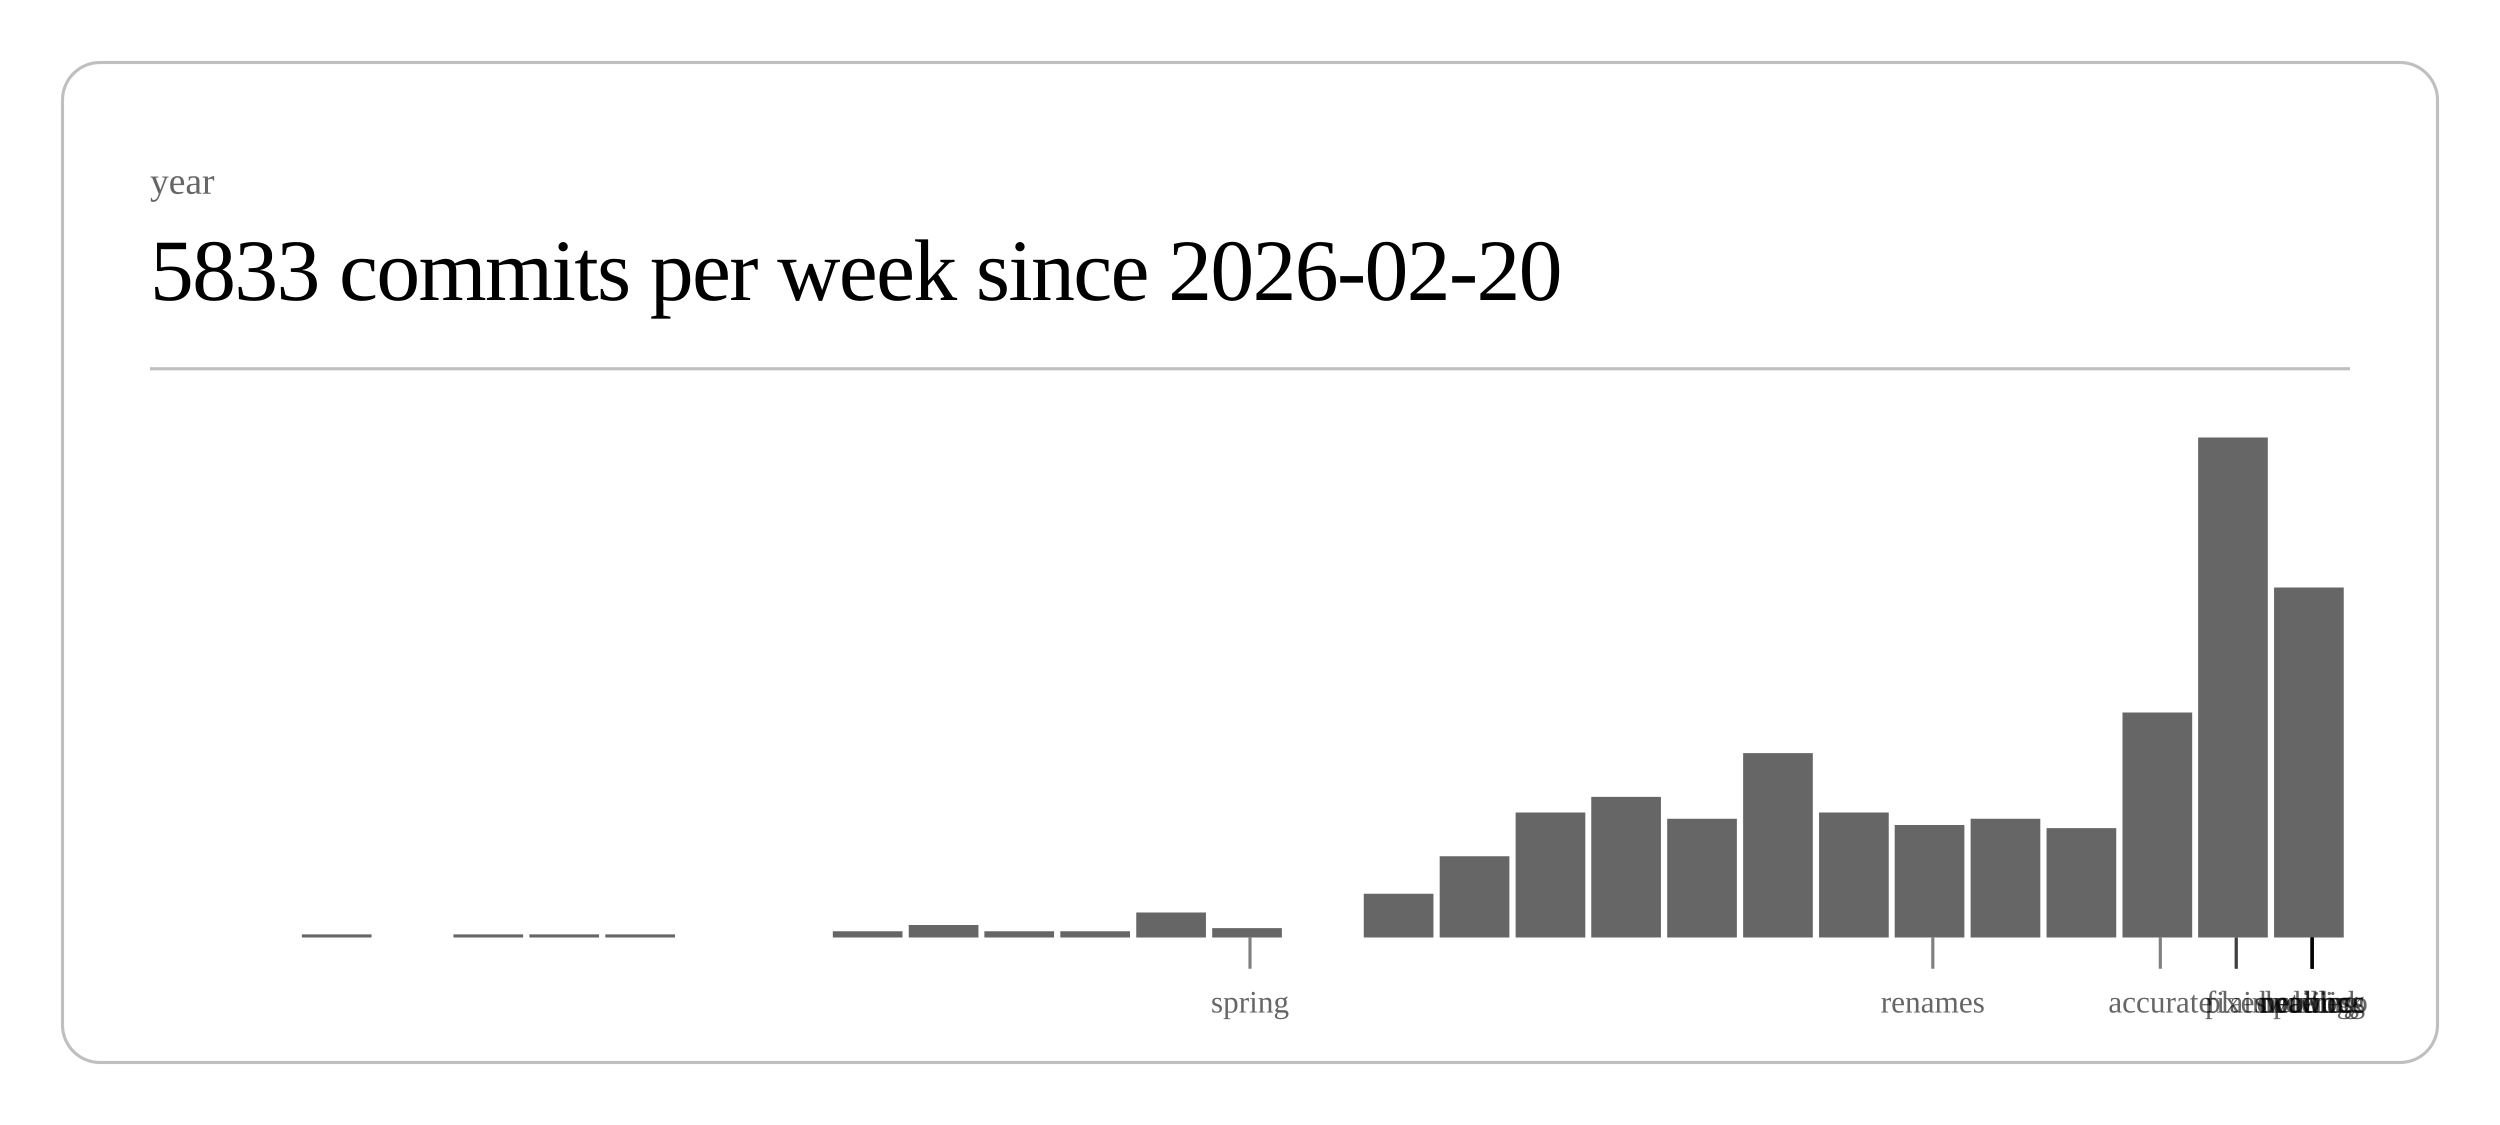
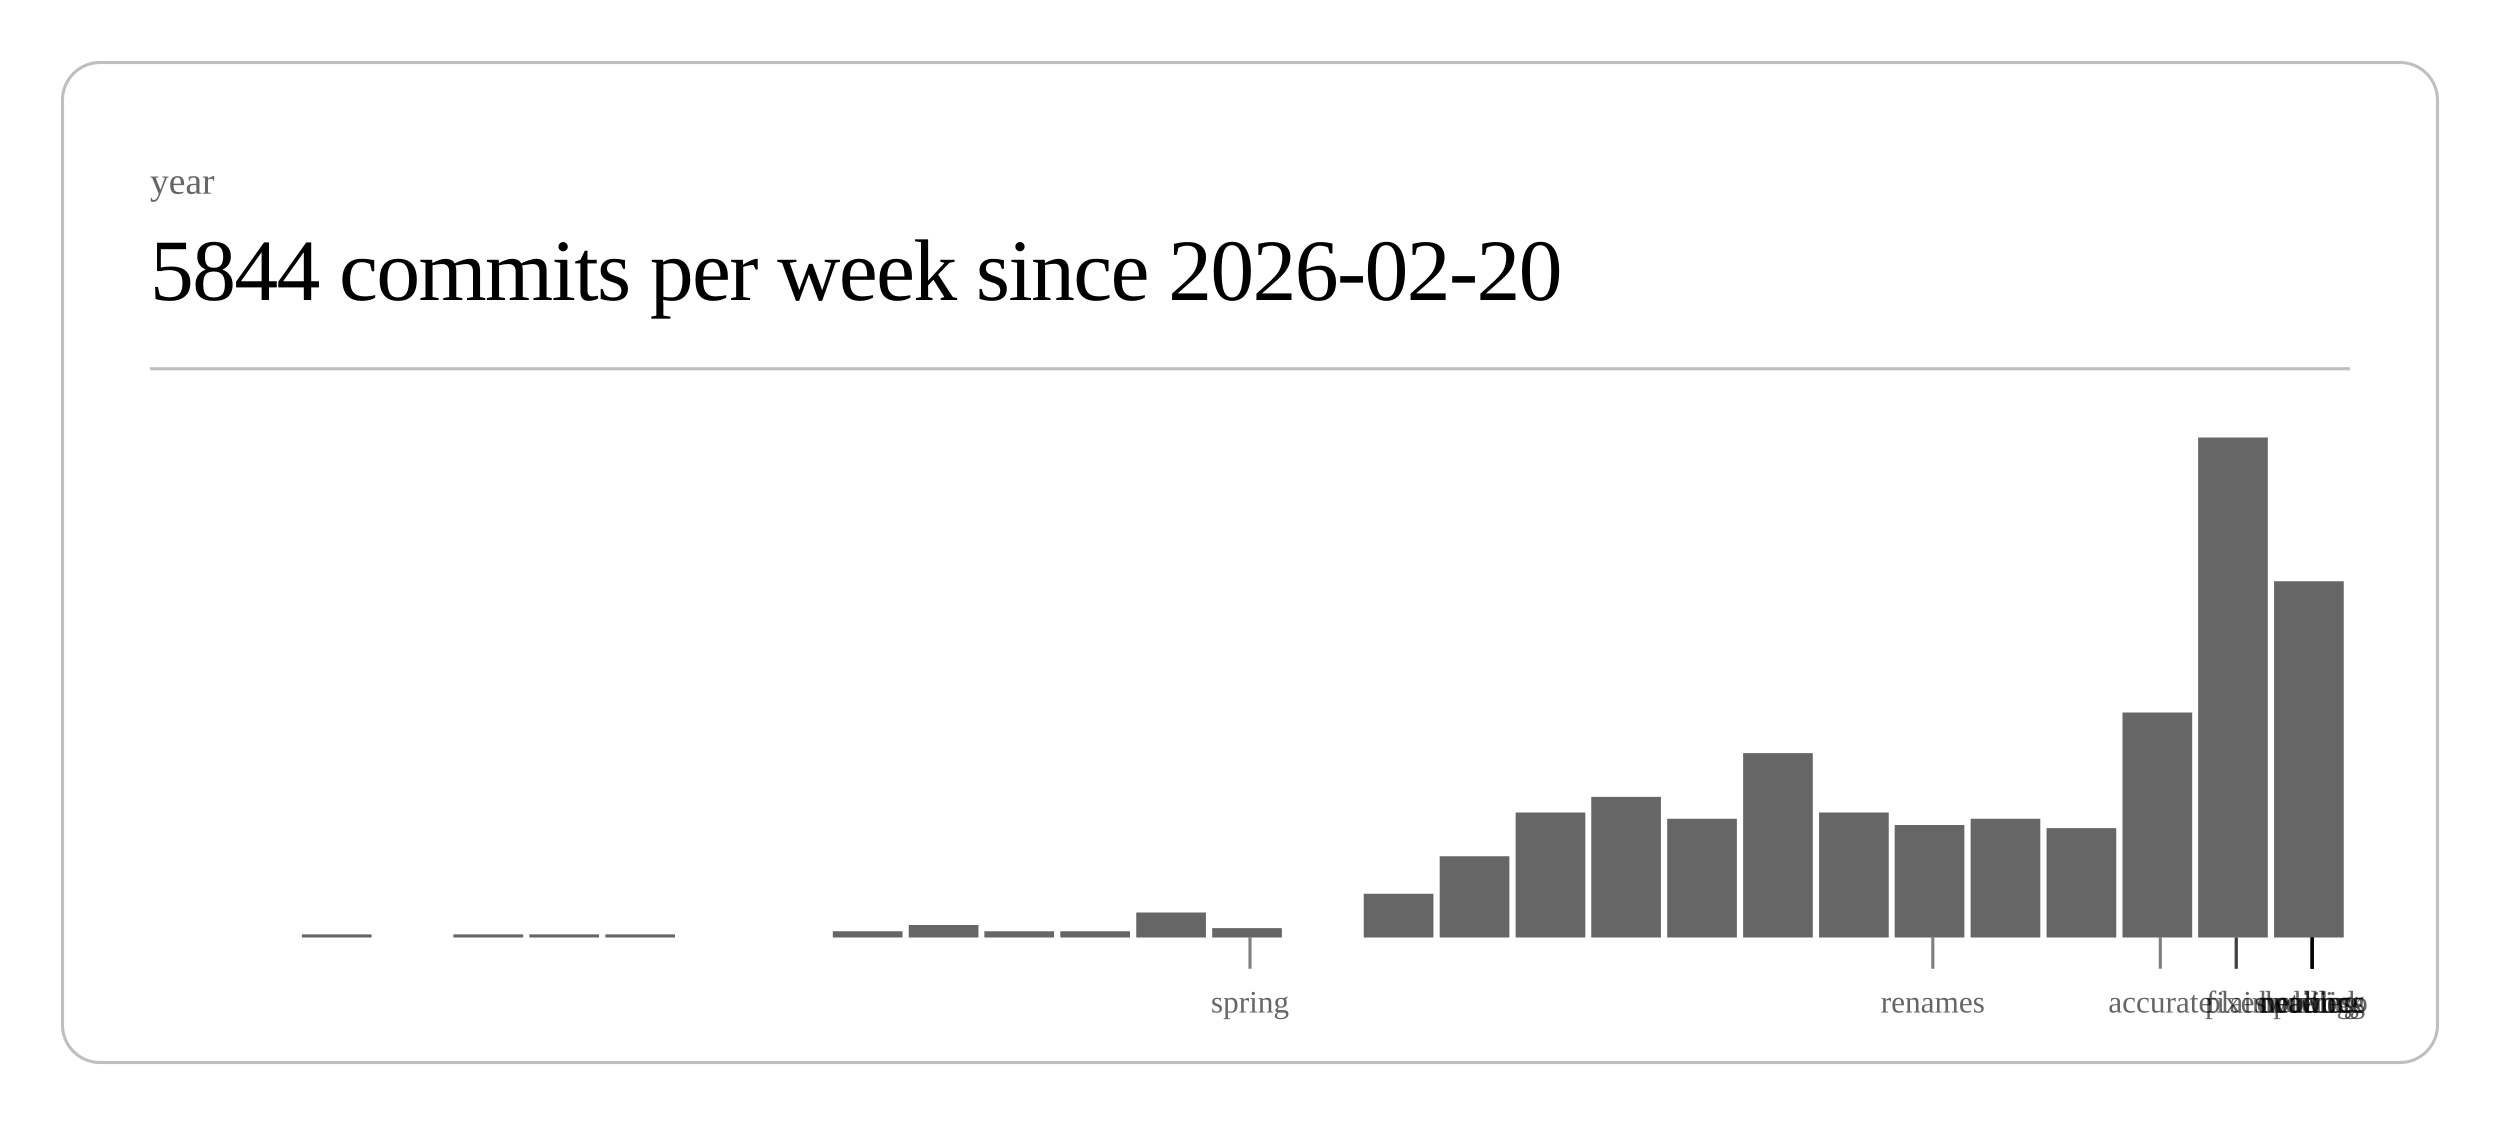
<svg xmlns="http://www.w3.org/2000/svg" class="post-header-svg" viewBox="0 0 800 360" width="800" height="360">
  <rect x="20" y="20" width="760" height="320" rx="12" ry="12" fill="none" stroke="currentColor" stroke-width="1" opacity="0.25" />
  <text fill="currentColor" x="48" y="62" font-size="12" opacity="0.6">year</text>
-   <text fill="currentColor" x="48" y="96" font-size="28" font-weight="300" letter-spacing="-0.5">5833 commits per week since 2026-02-20</text>
+   <text fill="currentColor" x="48" y="96" font-size="28" font-weight="300" letter-spacing="-0.5">5844 commits per week since 2026-02-20</text>
  <line stroke="currentColor" x1="48" y1="118" x2="752" y2="118" stroke-width="1" opacity="0.25" />
  <rect x="96.6" y="299" width="22.3" height="1" fill="currentColor" opacity="0.6" />
  <rect x="145.1" y="299" width="22.3" height="1" fill="currentColor" opacity="0.6" />
  <rect x="169.4" y="299" width="22.3" height="1" fill="currentColor" opacity="0.6" />
  <rect x="193.7" y="299" width="22.3" height="1" fill="currentColor" opacity="0.6" />
  <rect x="266.5" y="298" width="22.3" height="2" fill="currentColor" opacity="0.6" />
  <rect x="290.8" y="296" width="22.3" height="4" fill="currentColor" opacity="0.6" />
  <rect x="315.0" y="298" width="22.3" height="2" fill="currentColor" opacity="0.6" />
  <rect x="339.3" y="298" width="22.3" height="2" fill="currentColor" opacity="0.6" />
  <rect x="363.6" y="292" width="22.3" height="8" fill="currentColor" opacity="0.6" />
  <rect x="387.9" y="297" width="22.3" height="3" fill="currentColor" opacity="0.6" />
  <rect x="436.4" y="286" width="22.3" height="14" fill="currentColor" opacity="0.6" />
  <rect x="460.7" y="274" width="22.3" height="26" fill="currentColor" opacity="0.6" />
  <rect x="485.0" y="260" width="22.3" height="40" fill="currentColor" opacity="0.6" />
  <rect x="509.2" y="255" width="22.3" height="45" fill="currentColor" opacity="0.6" />
  <rect x="533.5" y="262" width="22.3" height="38" fill="currentColor" opacity="0.6" />
  <rect x="557.8" y="241" width="22.3" height="59" fill="currentColor" opacity="0.6" />
  <rect x="582.1" y="260" width="22.3" height="40" fill="currentColor" opacity="0.6" />
  <rect x="606.3" y="264" width="22.3" height="36" fill="currentColor" opacity="0.6" />
  <rect x="630.6" y="262" width="22.3" height="38" fill="currentColor" opacity="0.6" />
  <rect x="654.9" y="265" width="22.3" height="35" fill="currentColor" opacity="0.6" />
  <rect x="679.2" y="228" width="22.3" height="72" fill="currentColor" opacity="0.6" />
  <rect x="703.4" y="140" width="22.3" height="160" fill="currentColor" opacity="0.6" />
-   <rect x="727.7" y="188" width="22.3" height="112" fill="currentColor" opacity="0.6" />
+   <rect x="727.7" y="186" width="22.3" height="114" fill="currentColor" opacity="0.6" />
  <line stroke="currentColor" x1="400.0" y1="300" x2="400.0" y2="310" stroke-width="1" opacity="0.5" />
  <text fill="currentColor" x="400.0" y="324" font-size="10" opacity="0.6" text-anchor="middle">spring</text>
  <line stroke="currentColor" x1="618.5" y1="300" x2="618.5" y2="310" stroke-width="1" opacity="0.5" />
  <text fill="currentColor" x="618.5" y="324" font-size="10" opacity="0.6" text-anchor="middle">renames</text>
  <line stroke="currentColor" x1="691.3" y1="300" x2="691.3" y2="310" stroke-width="1" opacity="0.5" />
  <text fill="currentColor" x="691.3" y="324" font-size="10" opacity="0.6" text-anchor="middle">accurate</text>
  <line stroke="currentColor" x1="715.6" y1="300" x2="715.6" y2="310" stroke-width="1" opacity="0.5" />
  <text fill="currentColor" x="715.6" y="324" font-size="10" opacity="0.6" text-anchor="middle">fixes</text>
  <line stroke="currentColor" x1="715.6" y1="300" x2="715.6" y2="310" stroke-width="1" opacity="0.5" />
  <text fill="currentColor" x="715.6" y="324" font-size="10" opacity="0.6" text-anchor="middle">plain</text>
  <line stroke="currentColor" x1="739.9" y1="300" x2="739.9" y2="310" stroke-width="1" opacity="0.5" />
  <text fill="currentColor" x="739.9" y="324" font-size="10" opacity="0.6" text-anchor="middle">duolingo</text>
  <line stroke="currentColor" x1="739.9" y1="300" x2="739.9" y2="310" stroke-width="1" opacity="0.5" />
  <text fill="currentColor" x="739.9" y="324" font-size="10" opacity="0.6" text-anchor="middle">ordering</text>
  <line stroke="currentColor" x1="739.9" y1="300" x2="739.9" y2="310" stroke-width="1" opacity="0.5" />
  <text fill="currentColor" x="739.9" y="324" font-size="10" opacity="0.6" text-anchor="middle">waiting</text>
  <line stroke="currentColor" x1="739.9" y1="300" x2="739.9" y2="310" stroke-width="1" opacity="0.5" />
  <text fill="currentColor" x="739.9" y="324" font-size="10" opacity="0.6" text-anchor="middle">public</text>
  <line stroke="currentColor" x1="739.9" y1="300" x2="739.9" y2="310" stroke-width="1" opacity="0.5" />
  <text fill="currentColor" x="739.9" y="324" font-size="10" opacity="0.6" text-anchor="middle">network</text>
  <line stroke="currentColor" x1="739.9" y1="300" x2="739.9" y2="310" stroke-width="1" opacity="0.5" />
  <text fill="currentColor" x="739.9" y="324" font-size="10" opacity="0.6" text-anchor="middle">headless</text>
</svg>
